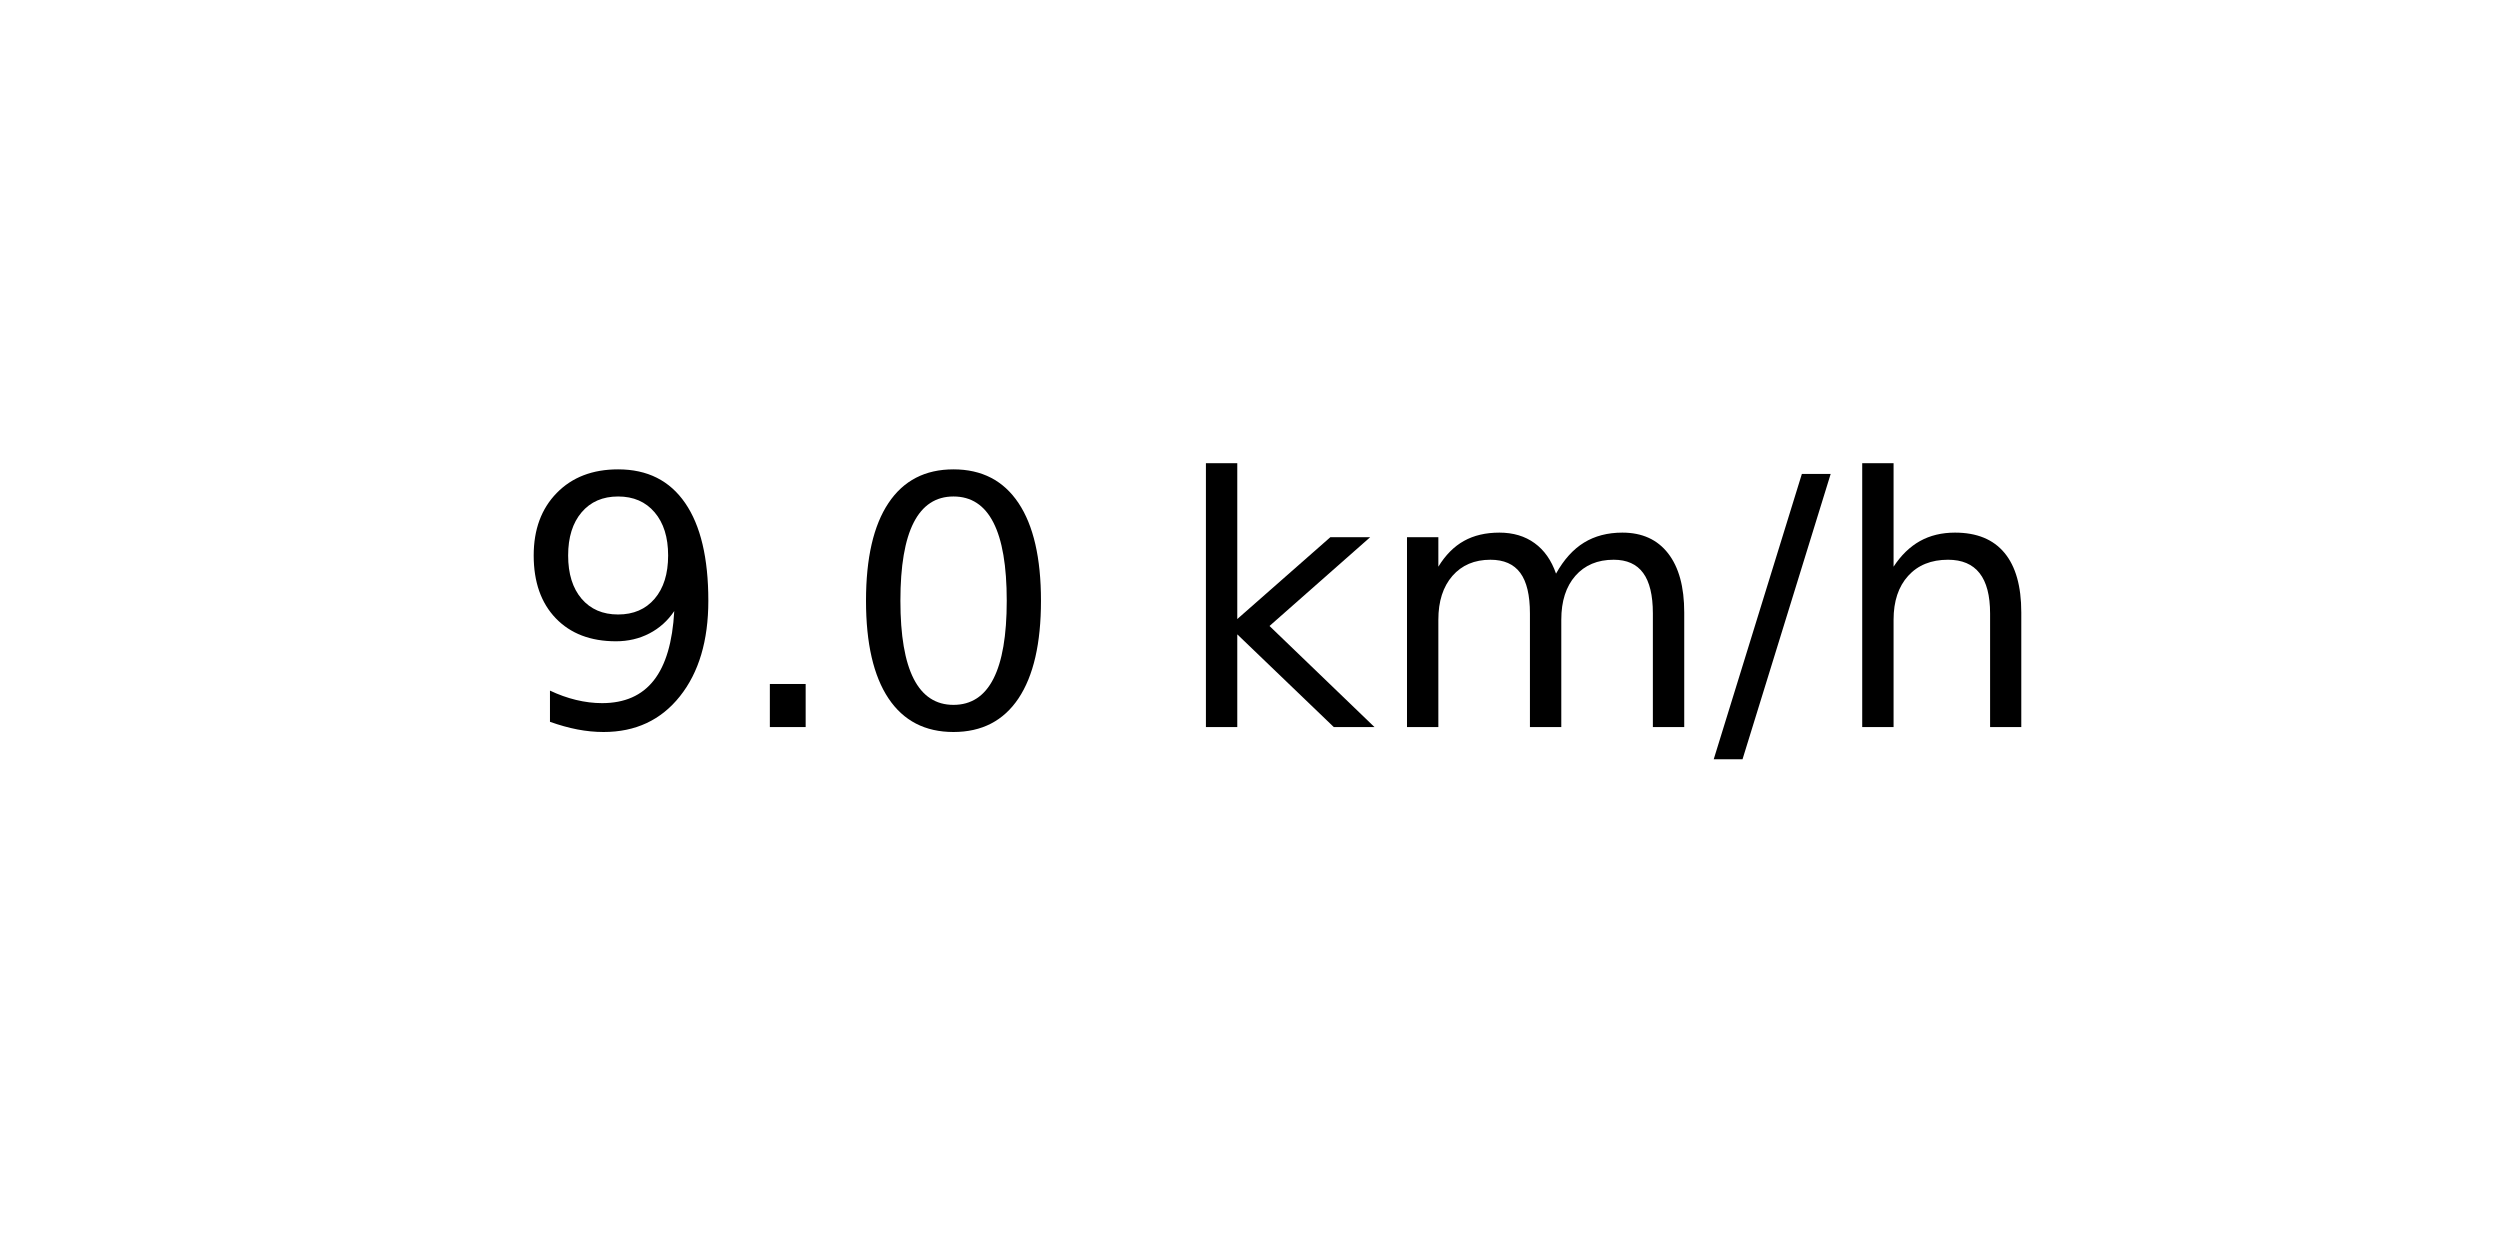
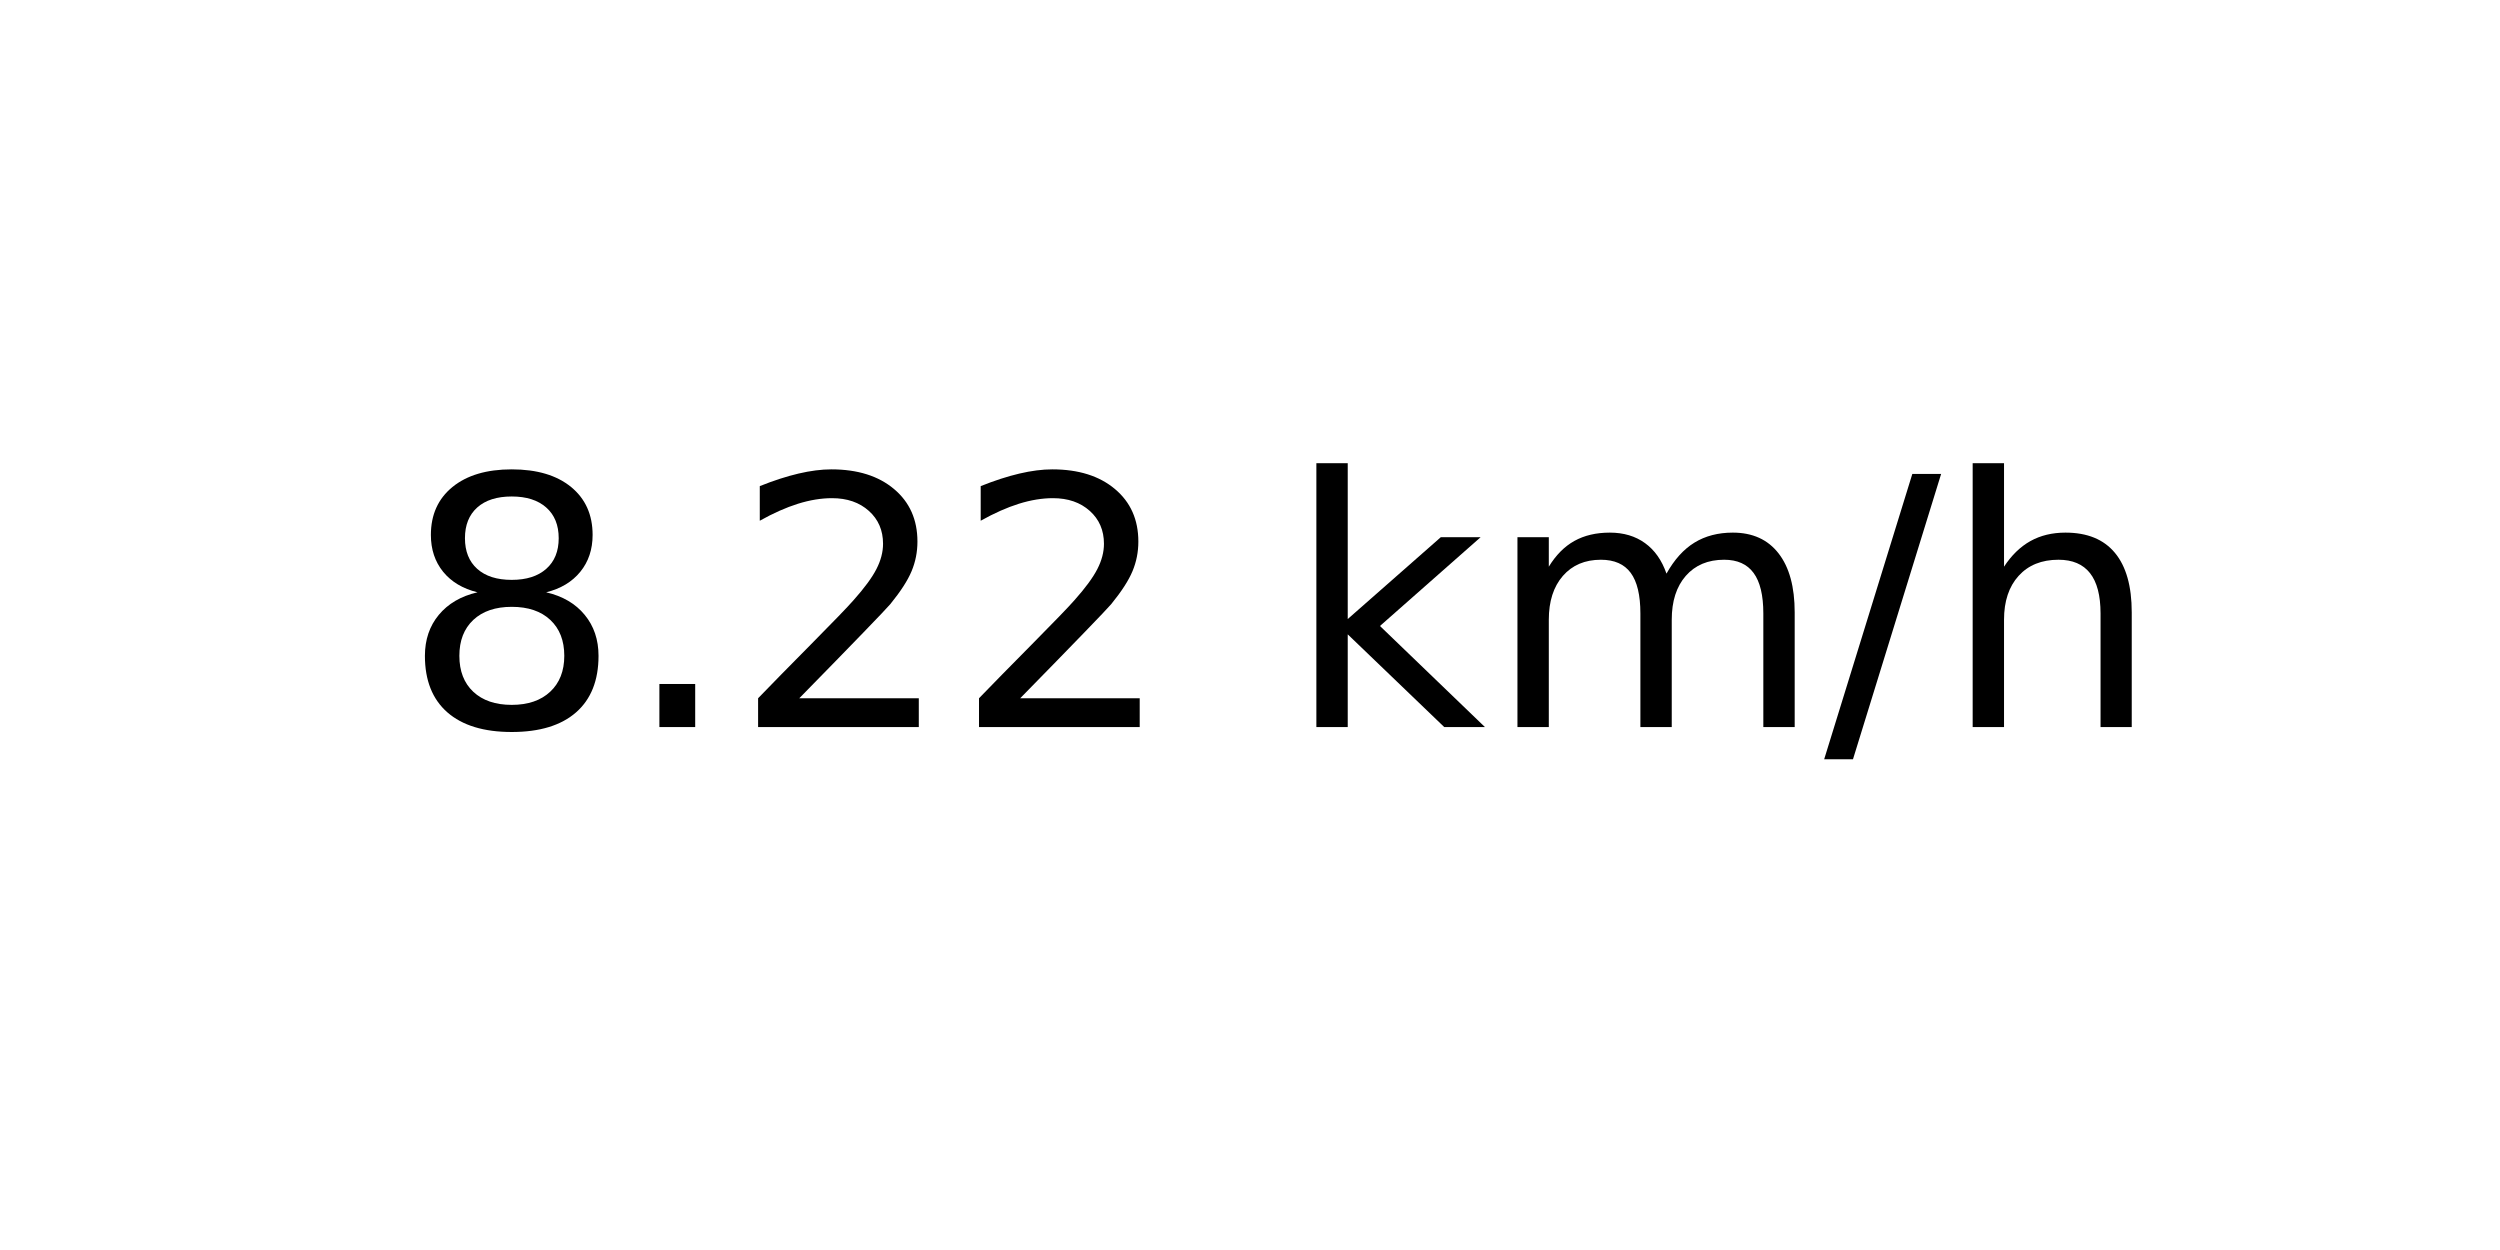
<svg xmlns="http://www.w3.org/2000/svg" xmlns:xlink="http://www.w3.org/1999/xlink" width="72pt" height="36pt" viewBox="0 0 72 36" version="1.1">
  <defs>
    <style type="text/css">*{stroke-linejoin: round; stroke-linecap: butt}</style>
  </defs>
  <g id="figure_1">
    <g id="axes_1">
      <g id="text_1">
-         <g transform="translate(14.74062 20.93937) scale(0.1 -0.1)">
+         <g transform="translate(11.55937 20.93937) scale(0.1 -0.1)">
          <defs>
-             <path id="DejaVuSans-39" d="M 703 97  L 703 672  Q 941 559 1184 500  Q 1428 441 1663 441  Q 2288 441 2617 861  Q 2947 1281 2994 2138  Q 2813 1869 2534 1725  Q 2256 1581 1919 1581  Q 1219 1581 811 2004  Q 403 2428 403 3163  Q 403 3881 828 4315  Q 1253 4750 1959 4750  Q 2769 4750 3195 4129  Q 3622 3509 3622 2328  Q 3622 1225 3098 567  Q 2575 -91 1691 -91  Q 1453 -91 1209 -44  Q 966 3 703 97  z M 1959 2075  Q 2384 2075 2632 2365  Q 2881 2656 2881 3163  Q 2881 3666 2632 3958  Q 2384 4250 1959 4250  Q 1534 4250 1286 3958  Q 1038 3666 1038 3163  Q 1038 2656 1286 2365  Q 1534 2075 1959 2075  z " transform="scale(0.015625)" />
+             <path id="DejaVuSans-38" d="M 2034 2216  Q 1584 2216 1326 1975  Q 1069 1734 1069 1313  Q 1069 891 1326 650  Q 1584 409 2034 409  Q 2484 409 2743 651  Q 3003 894 3003 1313  Q 3003 1734 2745 1975  Q 2488 2216 2034 2216  z M 1403 2484  Q 997 2584 770 2862  Q 544 3141 544 3541  Q 544 4100 942 4425  Q 1341 4750 2034 4750  Q 2731 4750 3128 4425  Q 3525 4100 3525 3541  Q 3525 3141 3298 2862  Q 3072 2584 2669 2484  Q 3125 2378 3379 2068  Q 3634 1759 3634 1313  Q 3634 634 3220 271  Q 2806 -91 2034 -91  Q 1263 -91 848 271  Q 434 634 434 1313  Q 434 1759 690 2068  Q 947 2378 1403 2484  z M 1172 3481  Q 1172 3119 1398 2916  Q 1625 2713 2034 2713  Q 2441 2713 2670 2916  Q 2900 3119 2900 3481  Q 2900 3844 2670 4047  Q 2441 4250 2034 4250  Q 1625 4250 1398 4047  Q 1172 3844 1172 3481  z " transform="scale(0.015625)" />
            <path id="DejaVuSans-2e" d="M 684 794  L 1344 794  L 1344 0  L 684 0  L 684 794  z " transform="scale(0.015625)" />
-             <path id="DejaVuSans-30" d="M 2034 4250  Q 1547 4250 1301 3770  Q 1056 3291 1056 2328  Q 1056 1369 1301 889  Q 1547 409 2034 409  Q 2525 409 2770 889  Q 3016 1369 3016 2328  Q 3016 3291 2770 3770  Q 2525 4250 2034 4250  z M 2034 4750  Q 2819 4750 3233 4129  Q 3647 3509 3647 2328  Q 3647 1150 3233 529  Q 2819 -91 2034 -91  Q 1250 -91 836 529  Q 422 1150 422 2328  Q 422 3509 836 4129  Q 1250 4750 2034 4750  z " transform="scale(0.015625)" />
+             <path id="DejaVuSans-32" d="M 1228 531  L 3431 531  L 3431 0  L 469 0  L 469 531  Q 828 903 1448 1529  Q 2069 2156 2228 2338  Q 2531 2678 2651 2914  Q 2772 3150 2772 3378  Q 2772 3750 2511 3984  Q 2250 4219 1831 4219  Q 1534 4219 1204 4116  Q 875 4013 500 3803  L 500 4441  Q 881 4594 1212 4672  Q 1544 4750 1819 4750  Q 2544 4750 2975 4387  Q 3406 4025 3406 3419  Q 3406 3131 3298 2873  Q 3191 2616 2906 2266  Q 2828 2175 2409 1742  Q 1991 1309 1228 531  z " transform="scale(0.015625)" />
            <path id="DejaVuSans-20" transform="scale(0.015625)" />
            <path id="DejaVuSans-6b" d="M 581 4863  L 1159 4863  L 1159 1991  L 2875 3500  L 3609 3500  L 1753 1863  L 3688 0  L 2938 0  L 1159 1709  L 1159 0  L 581 0  L 581 4863  z " transform="scale(0.015625)" />
            <path id="DejaVuSans-6d" d="M 3328 2828  Q 3544 3216 3844 3400  Q 4144 3584 4550 3584  Q 5097 3584 5394 3201  Q 5691 2819 5691 2113  L 5691 0  L 5113 0  L 5113 2094  Q 5113 2597 4934 2840  Q 4756 3084 4391 3084  Q 3944 3084 3684 2787  Q 3425 2491 3425 1978  L 3425 0  L 2847 0  L 2847 2094  Q 2847 2600 2669 2842  Q 2491 3084 2119 3084  Q 1678 3084 1418 2786  Q 1159 2488 1159 1978  L 1159 0  L 581 0  L 581 3500  L 1159 3500  L 1159 2956  Q 1356 3278 1631 3431  Q 1906 3584 2284 3584  Q 2666 3584 2933 3390  Q 3200 3197 3328 2828  z " transform="scale(0.015625)" />
            <path id="DejaVuSans-2f" d="M 1625 4666  L 2156 4666  L 531 -594  L 0 -594  L 1625 4666  z " transform="scale(0.015625)" />
            <path id="DejaVuSans-68" d="M 3513 2113  L 3513 0  L 2938 0  L 2938 2094  Q 2938 2591 2744 2837  Q 2550 3084 2163 3084  Q 1697 3084 1428 2787  Q 1159 2491 1159 1978  L 1159 0  L 581 0  L 581 4863  L 1159 4863  L 1159 2956  Q 1366 3272 1645 3428  Q 1925 3584 2291 3584  Q 2894 3584 3203 3211  Q 3513 2838 3513 2113  z " transform="scale(0.015625)" />
          </defs>
-           <use xlink:href="#DejaVuSans-39" />
+           <use xlink:href="#DejaVuSans-38" />
          <use xlink:href="#DejaVuSans-2e" x="63.623" />
-           <use xlink:href="#DejaVuSans-30" x="95.41" />
-           <use xlink:href="#DejaVuSans-20" x="159.033" />
-           <use xlink:href="#DejaVuSans-6b" x="190.82" />
-           <use xlink:href="#DejaVuSans-6d" x="248.73" />
-           <use xlink:href="#DejaVuSans-2f" x="346.143" />
-           <use xlink:href="#DejaVuSans-68" x="379.834" />
+           <use xlink:href="#DejaVuSans-32" x="95.41" />
+           <use xlink:href="#DejaVuSans-32" x="159.033" />
+           <use xlink:href="#DejaVuSans-20" x="222.656" />
+           <use xlink:href="#DejaVuSans-6b" x="254.443" />
+           <use xlink:href="#DejaVuSans-6d" x="312.354" />
+           <use xlink:href="#DejaVuSans-2f" x="409.766" />
+           <use xlink:href="#DejaVuSans-68" x="443.457" />
        </g>
      </g>
    </g>
  </g>
</svg>
